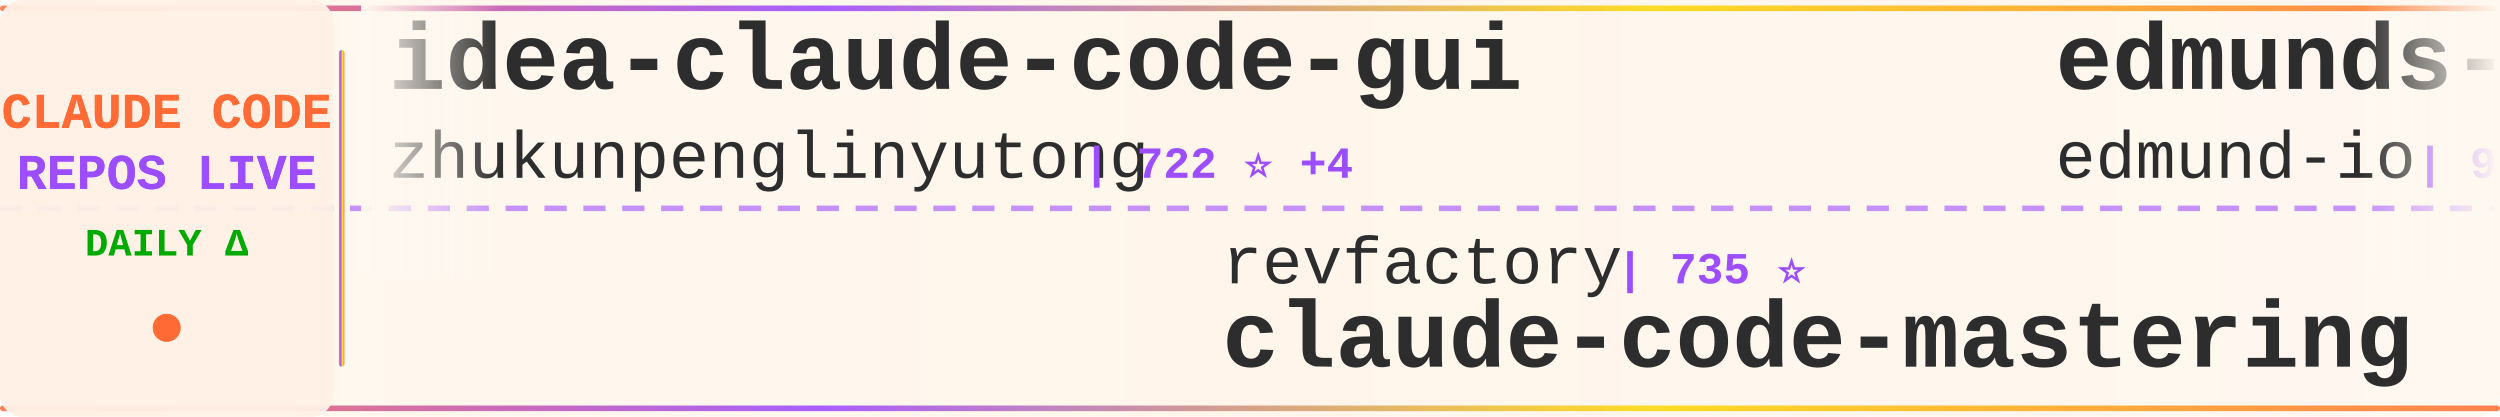
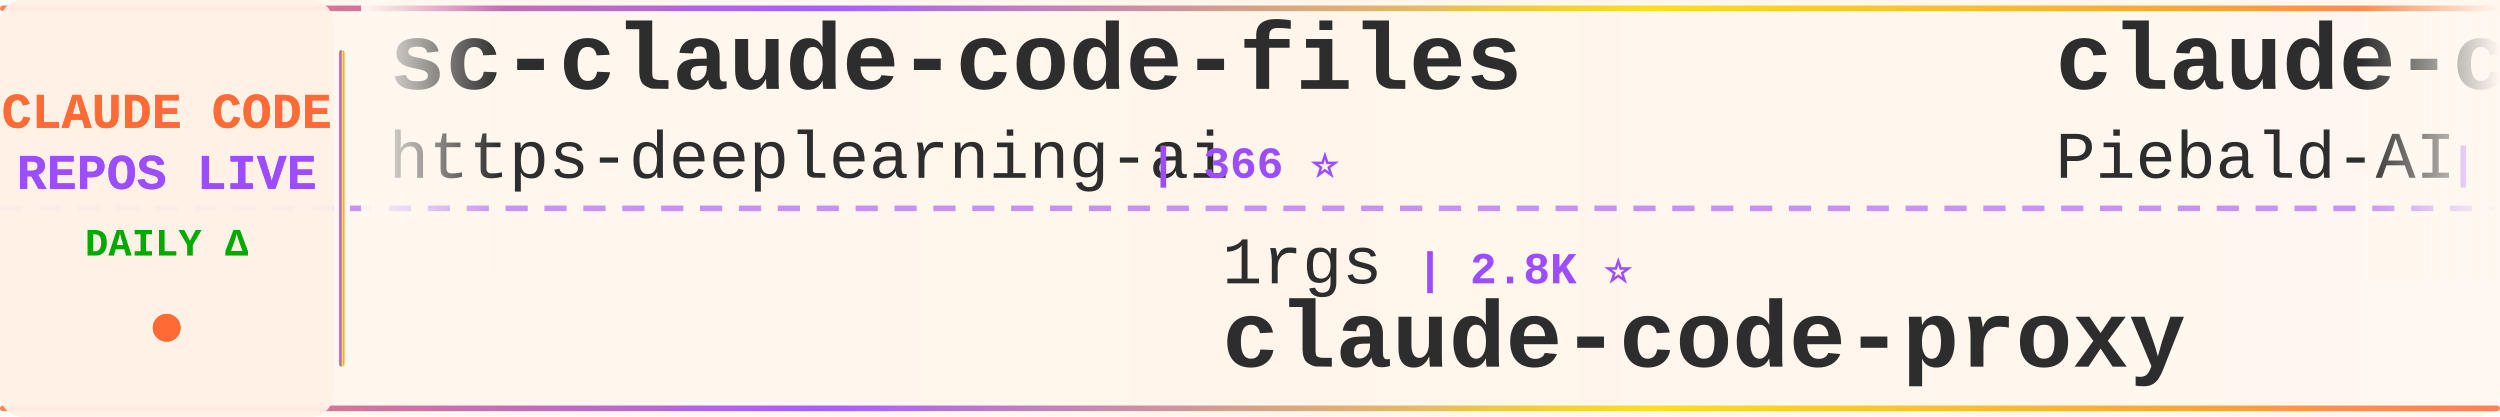
<svg xmlns="http://www.w3.org/2000/svg" width="900" height="150">
  <defs>
    <linearGradient id="tickerBg" x1="0%" y1="0%" x2="100%" y2="0%">
      <stop offset="0%" style="stop-color:#fff8f0;stop-opacity:0.98" />
      <stop offset="50%" style="stop-color:#fff5eb;stop-opacity:1" />
      <stop offset="100%" style="stop-color:#fff8f0;stop-opacity:0.98" />
    </linearGradient>
    <linearGradient id="borderGrad" x1="0%" y1="0%" x2="100%" y2="0%">
      <stop offset="0%" style="stop-color:#FF6B35;stop-opacity:0.85">
        <animate attributeName="stop-opacity" values="0.85;1;0.85" dur="2s" repeatCount="indefinite" />
      </stop>
      <stop offset="33%" style="stop-color:#9C4EFF;stop-opacity:0.9">
        <animate attributeName="stop-opacity" values="0.9;1;0.9" dur="2.2s" repeatCount="indefinite" />
      </stop>
      <stop offset="66%" style="stop-color:#FFD700;stop-opacity:0.85">
        <animate attributeName="stop-opacity" values="0.85;1;0.85" dur="1.8s" repeatCount="indefinite" />
      </stop>
      <stop offset="100%" style="stop-color:#FF6B35;stop-opacity:0.85">
        <animate attributeName="stop-opacity" values="0.85;1;0.85" dur="2s" repeatCount="indefinite" />
      </stop>
    </linearGradient>
    <filter id="textGlow">
      <feGaussianBlur stdDeviation="0.15" result="coloredBlur" />
      <feMerge>
        <feMergeNode in="coloredBlur" />
        <feMergeNode in="SourceGraphic" />
      </feMerge>
    </filter>
    <filter id="metricGlow">
      <feGaussianBlur stdDeviation="0.2" result="coloredBlur" />
      <feMerge>
        <feMergeNode in="coloredBlur" />
        <feMergeNode in="SourceGraphic" />
      </feMerge>
    </filter>
    <linearGradient id="leftFade" x1="0%" y1="0%" x2="100%" y2="0%">
      <stop offset="0%" style="stop-color:#fff8f0;stop-opacity:1" />
      <stop offset="100%" style="stop-color:#fff8f0;stop-opacity:0" />
    </linearGradient>
    <linearGradient id="rightFade" x1="0%" y1="0%" x2="100%" y2="0%">
      <stop offset="0%" style="stop-color:#fff8f0;stop-opacity:0" />
      <stop offset="100%" style="stop-color:#fff8f0;stop-opacity:1" />
    </linearGradient>
  </defs>
  <rect width="900" height="150" fill="url(#tickerBg)" rx="8" />
  <rect x="0" y="2" width="900" height="2" fill="url(#borderGrad)" rx="1" />
  <rect x="0" y="146" width="900" height="2" fill="url(#borderGrad)" rx="1" />
  <line x1="0" y1="75" x2="900" y2="75" stroke="#9C4EFF" stroke-width="2" stroke-dasharray="8 6" opacity="0.6" />
  <rect x="0" y="0" width="120" height="150" fill="#fff0e6" opacity="0.95" rx="8" />
  <text x="60" y="46" font-family="'Courier New', monospace" font-size="18" font-weight="bold" fill="#FF6B35" text-anchor="middle" filter="url(#textGlow)">
    CLAUDE CODE
  </text>
  <text x="60" y="68" font-family="'Courier New', monospace" font-size="18" font-weight="bold" fill="#9C4EFF" text-anchor="middle" filter="url(#textGlow)">
    REPOS LIVE
  </text>
  <text x="60" y="92" font-family="'Courier New', monospace" font-size="14" font-weight="bold" fill="#00aa00" text-anchor="middle">
    DAILY Δ
  </text>
  <circle cx="60" cy="118" r="5" fill="#FF6B35" filter="url(#metricGlow)">
    <animate attributeName="r" values="4;6;4" dur="1.5s" repeatCount="indefinite" />
    <animate attributeName="opacity" values="0.6;1;0.6" dur="1.5s" repeatCount="indefinite" />
  </circle>
  <rect x="122" y="18" width="2" height="114" fill="url(#borderGrad)" rx="1" />
  <clipPath id="tickerClip">
    <rect x="130" y="0" width="770" height="150" />
  </clipPath>
  <g clip-path="url(#tickerClip)">
    <g id="tickerItems">
      <animateTransform attributeName="transform" attributeType="XML" type="translate" from="0 0" to="-3000 0" dur="54s" repeatCount="indefinite" />
      <g transform="translate(0, 0)">
-         <text x="140" y="32" font-family="'Courier New', monospace" font-size="34" font-weight="bold" fill="#2d2d2d">idea-claude-code-gui</text>
-         <text x="140" y="64" font-family="'Courier New', monospace" font-size="24" font-weight="normal" fill="#2d2d2d" opacity="1.0">zhukunpenglinyutong</text>
-         <text x="390" y="64" font-family="'Courier New', monospace" font-size="16" font-weight="bold" fill="#9C4EFF"> | 722 ⭐ +4</text>
+         <text x="140" y="32" font-family="'Courier New', monospace" font-size="34" font-weight="bold" fill="#2d2d2d">sc-claude-code-files</text>
+         <text x="140" y="64" font-family="'Courier New', monospace" font-size="24" font-weight="normal" fill="#2d2d2d" opacity="1.0">https-deeplearning-ai</text>
+         <text x="414" y="64" font-family="'Courier New', monospace" font-size="16" font-weight="bold" fill="#9C4EFF"> | 366 ⭐</text>
      </g>
      <g transform="translate(300, 0)">
-         <text x="140" y="102" font-family="'Courier New', monospace" font-size="24" font-weight="normal" fill="#2d2d2d" opacity="1.0">revfactory</text>
-         <text x="282" y="102" font-family="'Courier New', monospace" font-size="16" font-weight="bold" fill="#9C4EFF"> | 735 ⭐</text>
-         <text x="140" y="132" font-family="'Courier New', monospace" font-size="34" font-weight="bold" fill="#2d2d2d">claude-code-mastering</text>
+         <text x="140" y="102" font-family="'Courier New', monospace" font-size="24" font-weight="normal" fill="#2d2d2d" opacity="1.0">1rgs</text>
+         <text x="210" y="102" font-family="'Courier New', monospace" font-size="16" font-weight="bold" fill="#9C4EFF"> | 2.8K ⭐</text>
+         <text x="140" y="132" font-family="'Courier New', monospace" font-size="34" font-weight="bold" fill="#2d2d2d">claude-code-proxy</text>
      </g>
      <g transform="translate(600, 0)">
-         <text x="140" y="32" font-family="'Courier New', monospace" font-size="34" font-weight="bold" fill="#2d2d2d">edmunds-claude-code</text>
-         <text x="140" y="64" font-family="'Courier New', monospace" font-size="24" font-weight="normal" fill="#2d2d2d" opacity="1.0">edmund-io</text>
-         <text x="270" y="64" font-family="'Courier New', monospace" font-size="16" font-weight="bold" fill="#9C4EFF"> | 924 ⭐ +2</text>
+         <text x="140" y="32" font-family="'Courier New', monospace" font-size="34" font-weight="bold" fill="#2d2d2d">claude-code-system-promp...</text>
+         <text x="140" y="64" font-family="'Courier New', monospace" font-size="24" font-weight="normal" fill="#2d2d2d" opacity="1.0">Piebald-AI</text>
+         <text x="282" y="64" font-family="'Courier New', monospace" font-size="16" font-weight="bold" fill="#9C4EFF"> | 3.1K ⭐ +5</text>
      </g>
      <g transform="translate(900, 0)">
-         <text x="140" y="102" font-family="'Courier New', monospace" font-size="24" font-weight="normal" fill="#2d2d2d" opacity="1.0">numman-ali</text>
-         <text x="282" y="102" font-family="'Courier New', monospace" font-size="16" font-weight="bold" fill="#9C4EFF"> | 5.0K ⭐ +20</text>
-         <text x="140" y="132" font-family="'Courier New', monospace" font-size="34" font-weight="bold" fill="#2d2d2d">openskills</text>
+         <text x="140" y="102" font-family="'Courier New', monospace" font-size="24" font-weight="normal" fill="#2d2d2d" opacity="1.0">daaain</text>
+         <text x="234" y="102" font-family="'Courier New', monospace" font-size="16" font-weight="bold" fill="#9C4EFF"> | 631 ⭐</text>
+         <text x="140" y="132" font-family="'Courier New', monospace" font-size="34" font-weight="bold" fill="#2d2d2d">claude-code-log</text>
      </g>
      <g transform="translate(1200, 0)">
-         <text x="140" y="32" font-family="'Courier New', monospace" font-size="34" font-weight="bold" fill="#2d2d2d">claude-code-chat</text>
-         <text x="140" y="64" font-family="'Courier New', monospace" font-size="24" font-weight="normal" fill="#2d2d2d" opacity="1.0">andrepimenta</text>
-         <text x="306" y="64" font-family="'Courier New', monospace" font-size="16" font-weight="bold" fill="#9C4EFF"> | 971 ⭐ +1</text>
+         <text x="140" y="32" font-family="'Courier New', monospace" font-size="34" font-weight="bold" fill="#2d2d2d">Claude-Code-Workflow</text>
+         <text x="140" y="64" font-family="'Courier New', monospace" font-size="24" font-weight="normal" fill="#2d2d2d" opacity="1.0">catlog22</text>
+         <text x="258" y="64" font-family="'Courier New', monospace" font-size="16" font-weight="bold" fill="#9C4EFF"> | 981 ⭐ +2</text>
      </g>
      <g transform="translate(1500, 0)">
        <text x="140" y="102" font-family="'Courier New', monospace" font-size="24" font-weight="normal" fill="#2d2d2d" opacity="1.0">anthropics</text>
-         <text x="282" y="102" font-family="'Courier New', monospace" font-size="16" font-weight="bold" fill="#9C4EFF"> | 41.7K ⭐ +267</text>
-         <text x="140" y="132" font-family="'Courier New', monospace" font-size="34" font-weight="bold" fill="#2d2d2d">skills</text>
+         <text x="282" y="102" font-family="'Courier New', monospace" font-size="16" font-weight="bold" fill="#9C4EFF"> | 557 ⭐</text>
+         <text x="140" y="132" font-family="'Courier New', monospace" font-size="34" font-weight="bold" fill="#2d2d2d">claude-code-base-action</text>
      </g>
      <g transform="translate(1800, 0)">
-         <text x="140" y="32" font-family="'Courier New', monospace" font-size="34" font-weight="bold" fill="#2d2d2d">context7</text>
-         <text x="140" y="64" font-family="'Courier New', monospace" font-size="24" font-weight="normal" fill="#2d2d2d" opacity="1.0">upstash</text>
-         <text x="246" y="64" font-family="'Courier New', monospace" font-size="16" font-weight="bold" fill="#9C4EFF"> | 42.1K ⭐ +44</text>
+         <text x="140" y="32" font-family="'Courier New', monospace" font-size="34" font-weight="bold" fill="#2d2d2d">CLIProxyAPI</text>
+         <text x="140" y="64" font-family="'Courier New', monospace" font-size="24" font-weight="normal" fill="#2d2d2d" opacity="1.0">router-for-me</text>
+         <text x="318" y="64" font-family="'Courier New', monospace" font-size="16" font-weight="bold" fill="#9C4EFF"> | 6.8K ⭐ +13</text>
      </g>
      <g transform="translate(2100, 0)">
-         <text x="140" y="102" font-family="'Courier New', monospace" font-size="24" font-weight="normal" fill="#2d2d2d" opacity="1.0">musistudio</text>
-         <text x="282" y="102" font-family="'Courier New', monospace" font-size="16" font-weight="bold" fill="#9C4EFF"> | 25.7K ⭐ +20</text>
-         <text x="140" y="132" font-family="'Courier New', monospace" font-size="34" font-weight="bold" fill="#2d2d2d">claude-code-router</text>
+         <text x="140" y="102" font-family="'Courier New', monospace" font-size="24" font-weight="normal" fill="#2d2d2d" opacity="1.0">glidea</text>
+         <text x="234" y="102" font-family="'Courier New', monospace" font-size="16" font-weight="bold" fill="#9C4EFF"> | 242 ⭐</text>
+         <text x="140" y="132" font-family="'Courier New', monospace" font-size="34" font-weight="bold" fill="#2d2d2d">claude-worker-proxy</text>
      </g>
      <g transform="translate(2400, 0)">
-         <text x="140" y="32" font-family="'Courier New', monospace" font-size="34" font-weight="bold" fill="#2d2d2d">claude-agent-sdk-demos</text>
-         <text x="140" y="64" font-family="'Courier New', monospace" font-size="24" font-weight="normal" fill="#2d2d2d" opacity="1.0">anthropics</text>
-         <text x="282" y="64" font-family="'Courier New', monospace" font-size="16" font-weight="bold" fill="#9C4EFF"> | 1.2K ⭐ +3</text>
+         <text x="140" y="32" font-family="'Courier New', monospace" font-size="34" font-weight="bold" fill="#2d2d2d">claude-code-plugins-plus...</text>
+         <text x="140" y="64" font-family="'Courier New', monospace" font-size="24" font-weight="normal" fill="#2d2d2d" opacity="1.0">jeremylongshore</text>
+         <text x="342" y="64" font-family="'Courier New', monospace" font-size="16" font-weight="bold" fill="#9C4EFF"> | 981 ⭐ +1</text>
      </g>
      <g transform="translate(2700, 0)">
-         <text x="140" y="102" font-family="'Courier New', monospace" font-size="24" font-weight="normal" fill="#2d2d2d" opacity="1.0">alirezarezvani</text>
-         <text x="330" y="102" font-family="'Courier New', monospace" font-size="16" font-weight="bold" fill="#9C4EFF"> | 431 ⭐ +3</text>
-         <text x="140" y="132" font-family="'Courier New', monospace" font-size="34" font-weight="bold" fill="#2d2d2d">claude-code-tresor</text>
+         <text x="140" y="102" font-family="'Courier New', monospace" font-size="24" font-weight="normal" fill="#2d2d2d" opacity="1.0">VoltAgent</text>
+         <text x="270" y="102" font-family="'Courier New', monospace" font-size="16" font-weight="bold" fill="#9C4EFF"> | 7.9K ⭐ +12</text>
+         <text x="140" y="132" font-family="'Courier New', monospace" font-size="34" font-weight="bold" fill="#2d2d2d">awesome-claude-code-suba...</text>
      </g>
      <g transform="translate(3000, 0)">
-         <text x="140" y="32" font-family="'Courier New', monospace" font-size="34" font-weight="bold" fill="#2d2d2d">idea-claude-code-gui</text>
-         <text x="140" y="64" font-family="'Courier New', monospace" font-size="24" font-weight="normal" fill="#2d2d2d" opacity="1.0">zhukunpenglinyutong</text>
-         <text x="390" y="64" font-family="'Courier New', monospace" font-size="16" font-weight="bold" fill="#9C4EFF"> | 722 ⭐ +4</text>
+         <text x="140" y="32" font-family="'Courier New', monospace" font-size="34" font-weight="bold" fill="#2d2d2d">sc-claude-code-files</text>
+         <text x="140" y="64" font-family="'Courier New', monospace" font-size="24" font-weight="normal" fill="#2d2d2d" opacity="1.0">https-deeplearning-ai</text>
+         <text x="414" y="64" font-family="'Courier New', monospace" font-size="16" font-weight="bold" fill="#9C4EFF"> | 366 ⭐</text>
      </g>
      <g transform="translate(3300, 0)">
-         <text x="140" y="102" font-family="'Courier New', monospace" font-size="24" font-weight="normal" fill="#2d2d2d" opacity="1.0">revfactory</text>
-         <text x="282" y="102" font-family="'Courier New', monospace" font-size="16" font-weight="bold" fill="#9C4EFF"> | 735 ⭐</text>
-         <text x="140" y="132" font-family="'Courier New', monospace" font-size="34" font-weight="bold" fill="#2d2d2d">claude-code-mastering</text>
+         <text x="140" y="102" font-family="'Courier New', monospace" font-size="24" font-weight="normal" fill="#2d2d2d" opacity="1.0">1rgs</text>
+         <text x="210" y="102" font-family="'Courier New', monospace" font-size="16" font-weight="bold" fill="#9C4EFF"> | 2.8K ⭐</text>
+         <text x="140" y="132" font-family="'Courier New', monospace" font-size="34" font-weight="bold" fill="#2d2d2d">claude-code-proxy</text>
      </g>
      <g transform="translate(3600, 0)">
-         <text x="140" y="32" font-family="'Courier New', monospace" font-size="34" font-weight="bold" fill="#2d2d2d">edmunds-claude-code</text>
-         <text x="140" y="64" font-family="'Courier New', monospace" font-size="24" font-weight="normal" fill="#2d2d2d" opacity="1.0">edmund-io</text>
-         <text x="270" y="64" font-family="'Courier New', monospace" font-size="16" font-weight="bold" fill="#9C4EFF"> | 924 ⭐ +2</text>
+         <text x="140" y="32" font-family="'Courier New', monospace" font-size="34" font-weight="bold" fill="#2d2d2d">claude-code-system-promp...</text>
+         <text x="140" y="64" font-family="'Courier New', monospace" font-size="24" font-weight="normal" fill="#2d2d2d" opacity="1.0">Piebald-AI</text>
+         <text x="282" y="64" font-family="'Courier New', monospace" font-size="16" font-weight="bold" fill="#9C4EFF"> | 3.1K ⭐ +5</text>
      </g>
      <g transform="translate(3900, 0)">
-         <text x="140" y="102" font-family="'Courier New', monospace" font-size="24" font-weight="normal" fill="#2d2d2d" opacity="1.0">numman-ali</text>
-         <text x="282" y="102" font-family="'Courier New', monospace" font-size="16" font-weight="bold" fill="#9C4EFF"> | 5.0K ⭐ +20</text>
-         <text x="140" y="132" font-family="'Courier New', monospace" font-size="34" font-weight="bold" fill="#2d2d2d">openskills</text>
+         <text x="140" y="102" font-family="'Courier New', monospace" font-size="24" font-weight="normal" fill="#2d2d2d" opacity="1.0">daaain</text>
+         <text x="234" y="102" font-family="'Courier New', monospace" font-size="16" font-weight="bold" fill="#9C4EFF"> | 631 ⭐</text>
+         <text x="140" y="132" font-family="'Courier New', monospace" font-size="34" font-weight="bold" fill="#2d2d2d">claude-code-log</text>
      </g>
    </g>
  </g>
  <rect x="130" y="0" width="50" height="100" fill="url(#leftFade)" />
  <rect x="850" y="0" width="50" height="100" fill="url(#rightFade)" />
</svg>
